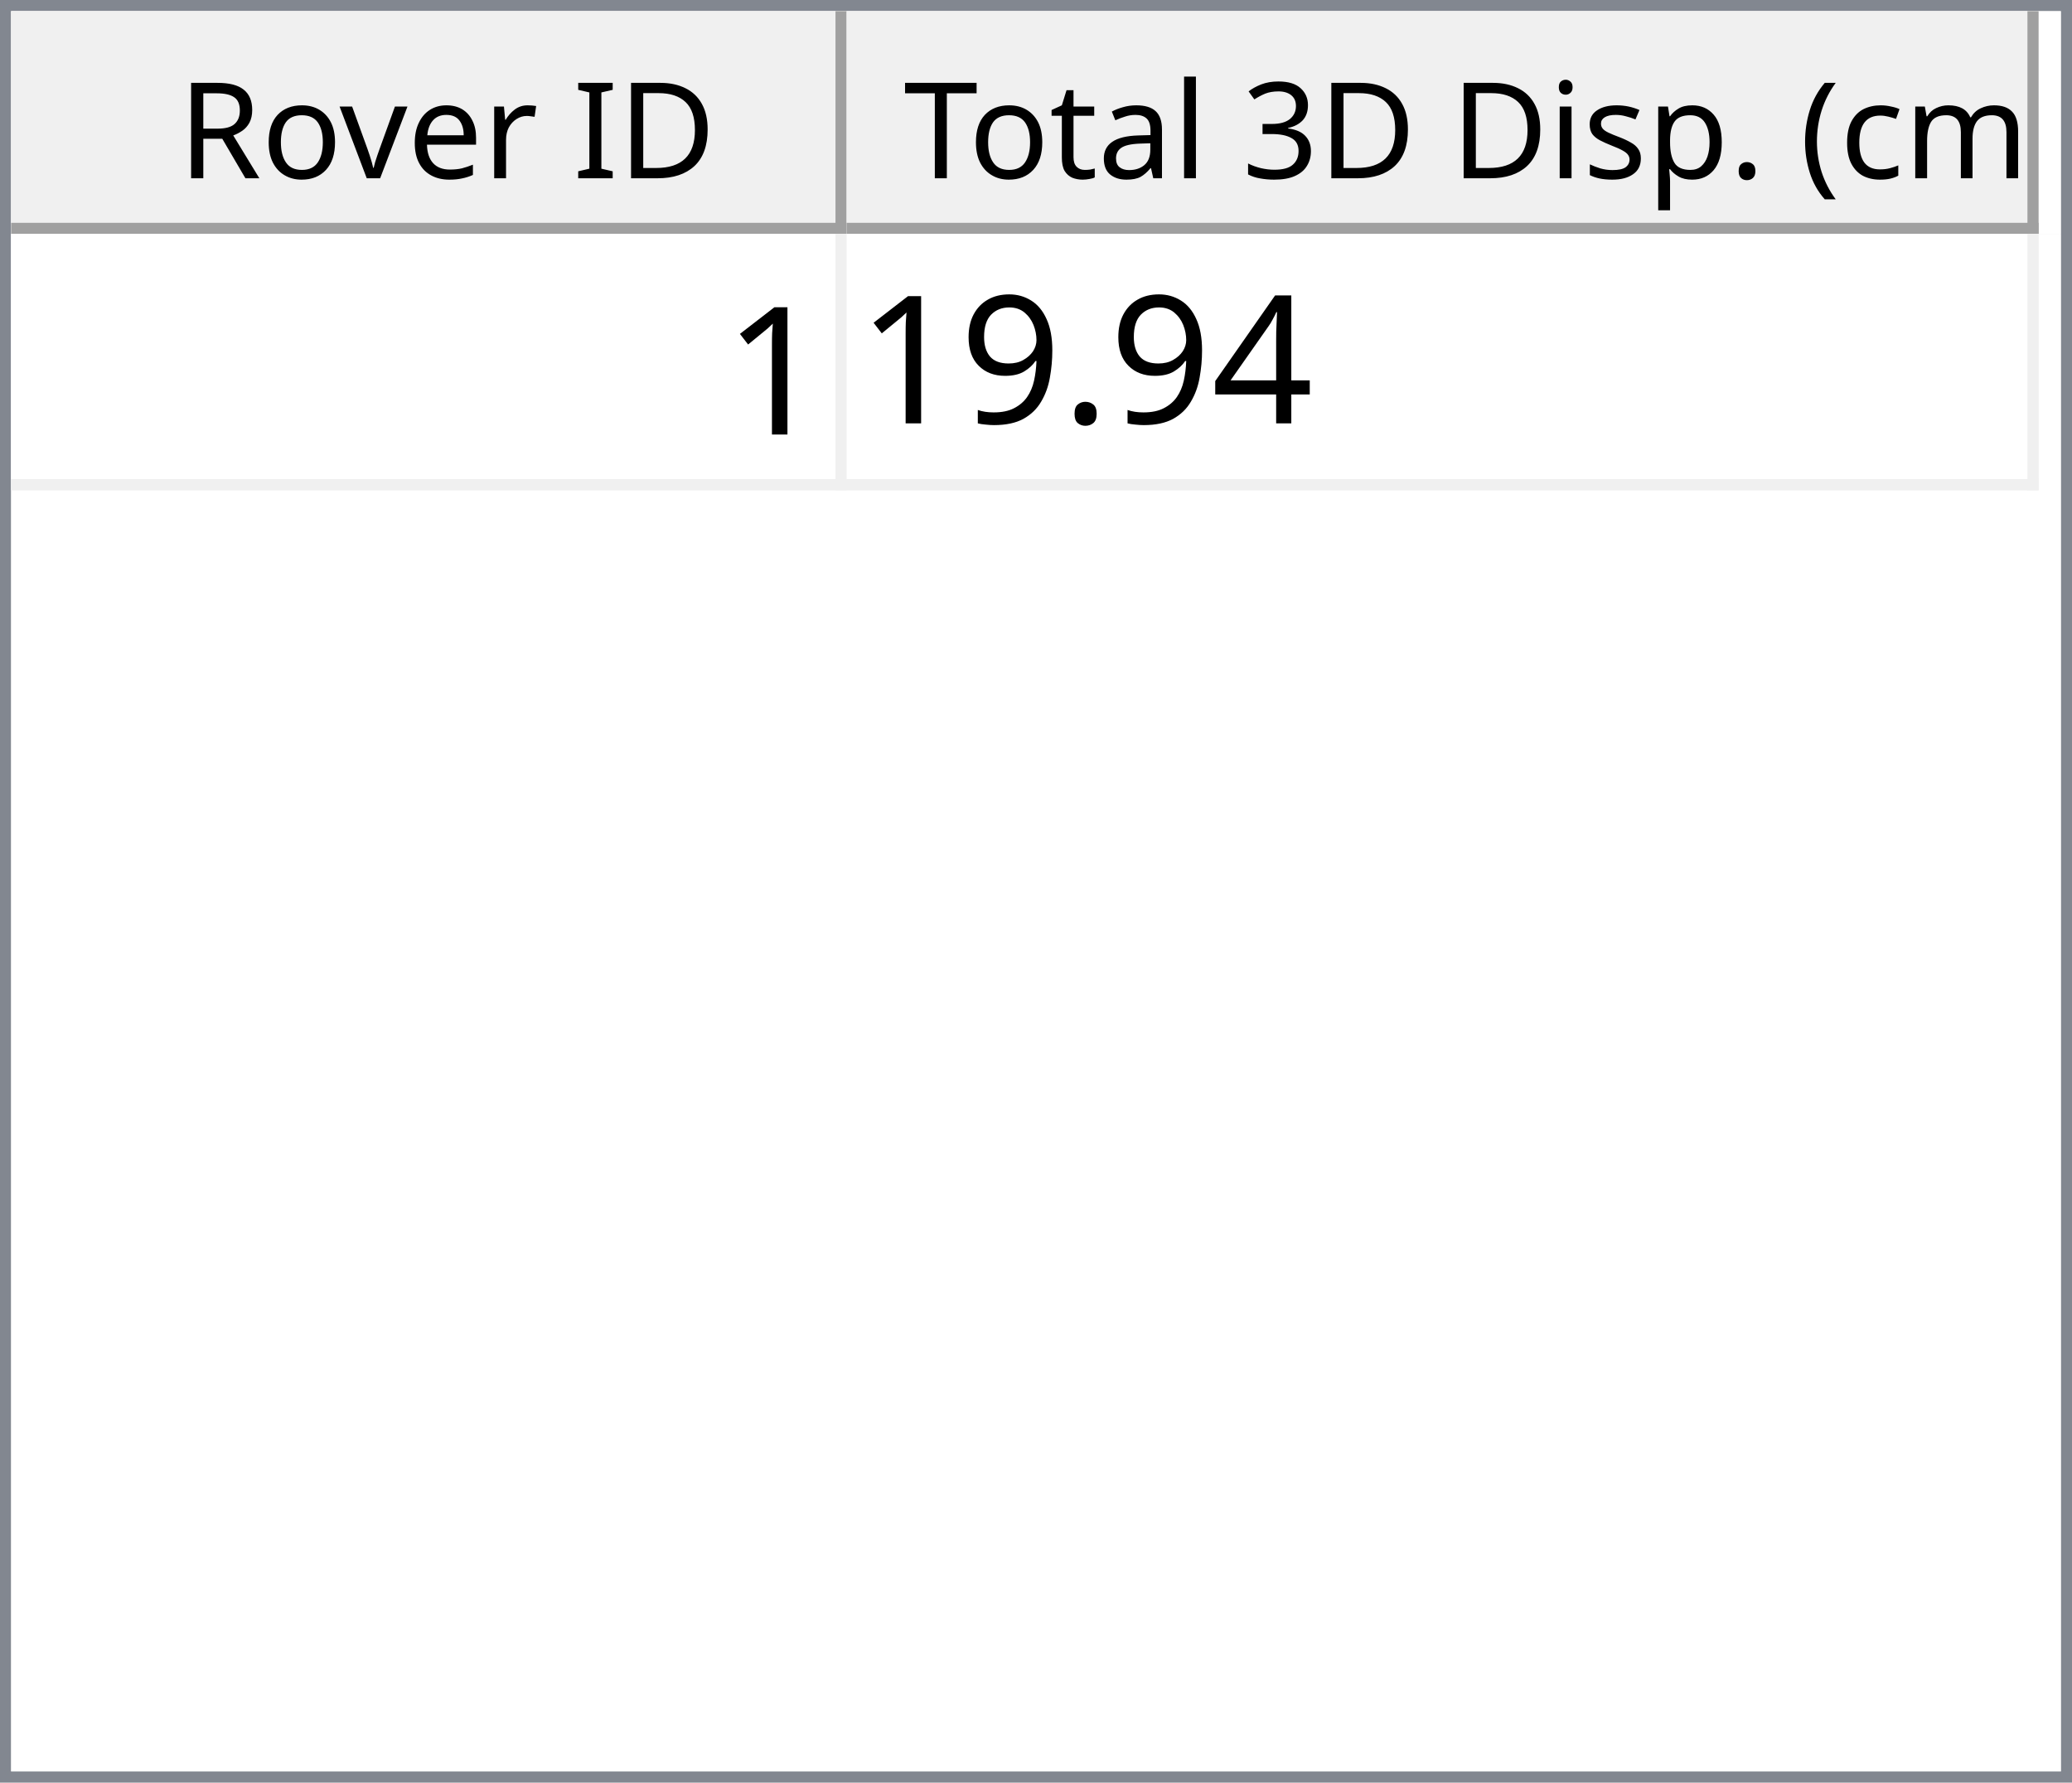
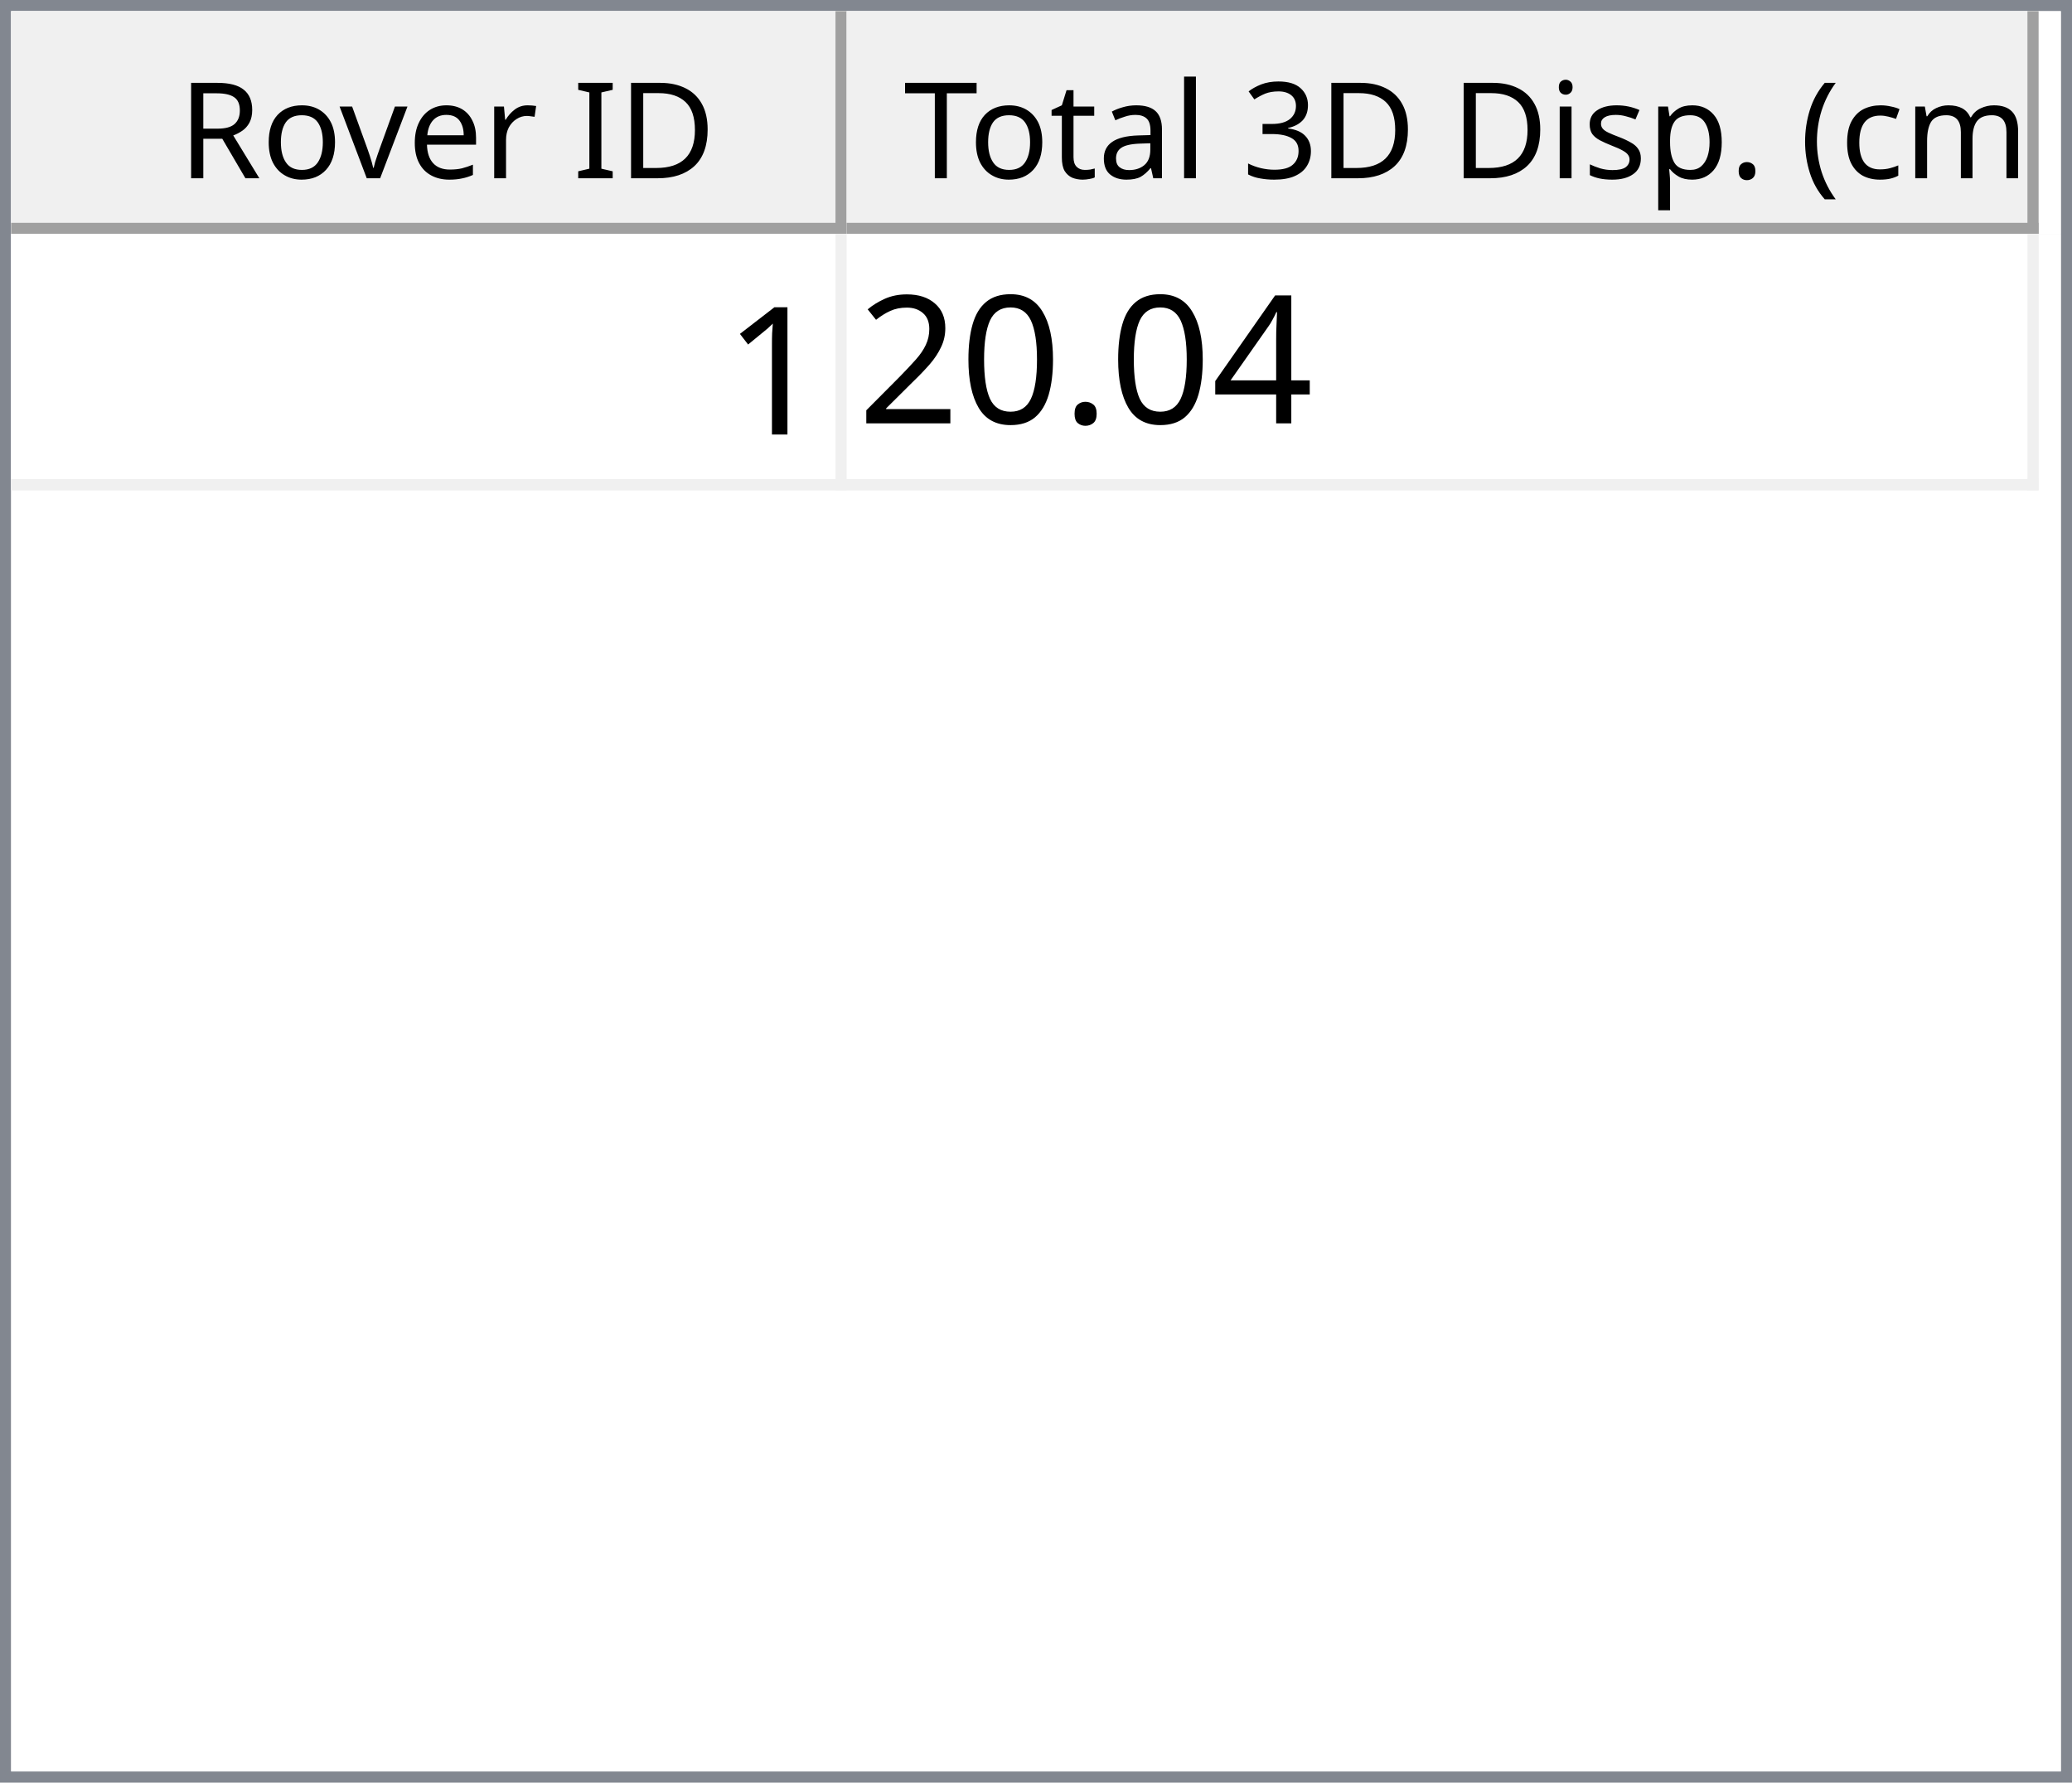
<svg xmlns="http://www.w3.org/2000/svg" style="fill-opacity:1; color-rendering:auto; color-interpolation:auto; text-rendering:auto; stroke:black; stroke-linecap:square; stroke-miterlimit:10; shape-rendering:auto; stroke-opacity:1; fill:black; stroke-dasharray:none; font-weight:normal; stroke-width:1; font-family:'Dialog'; font-style:normal; stroke-linejoin:miter; font-size:12px; stroke-dashoffset:0; image-rendering:auto;" width="186" height="160">
  <defs id="genericDefs" />
  <g>
    <defs id="defs1">
      <clipPath clipPathUnits="userSpaceOnUse" id="clipPath1">
        <path d="M0 0 L186 0 L186 160 L0 160 L0 0 Z" />
      </clipPath>
      <clipPath clipPathUnits="userSpaceOnUse" id="clipPath2">
        <path d="M0 0 L0 160 L186 160 L186 0 Z" />
      </clipPath>
      <clipPath clipPathUnits="userSpaceOnUse" id="clipPath3">
        <path d="M0 0 L0 20 L184 20 L184 0 Z" />
      </clipPath>
      <clipPath clipPathUnits="userSpaceOnUse" id="clipPath4">
        <path d="M0 0 L0 20 L75 20 L75 0 Z" />
      </clipPath>
      <clipPath clipPathUnits="userSpaceOnUse" id="clipPath5">
        <path d="M1 1 L1 19 L74 19 L74 1 Z" />
      </clipPath>
      <clipPath clipPathUnits="userSpaceOnUse" id="clipPath6">
        <path d="M0 0 L0 18 L73 18 L73 0 Z" />
      </clipPath>
      <clipPath clipPathUnits="userSpaceOnUse" id="clipPath7">
        <path d="M-0.5 -0.5 L-0.5 19.5 L74.5 19.5 L74.5 -0.5 Z" />
      </clipPath>
      <clipPath clipPathUnits="userSpaceOnUse" id="clipPath8">
        <path d="M0 0 L0 20 L107 20 L107 0 Z" />
      </clipPath>
      <clipPath clipPathUnits="userSpaceOnUse" id="clipPath9">
        <path d="M1 1 L1 19 L106 19 L106 1 Z" />
      </clipPath>
      <clipPath clipPathUnits="userSpaceOnUse" id="clipPath10">
        <path d="M0 0 L0 18 L105 18 L105 0 Z" />
      </clipPath>
      <clipPath clipPathUnits="userSpaceOnUse" id="clipPath11">
        <path d="M-0.5 -0.5 L-0.5 19.5 L106.5 19.5 L106.5 -0.5 Z" />
      </clipPath>
      <clipPath clipPathUnits="userSpaceOnUse" id="clipPath12">
        <path d="M0 0 L0 138 L184 138 L184 0 Z" />
      </clipPath>
      <clipPath clipPathUnits="userSpaceOnUse" id="clipPath13">
        <path d="M0 0 L0 23 L182 23 L182 0 Z" />
      </clipPath>
      <clipPath clipPathUnits="userSpaceOnUse" id="clipPath14">
        <path d="M-0.5 -0.5 L-0.5 22.5 L181.5 22.5 L181.5 -0.5 Z" />
      </clipPath>
      <clipPath clipPathUnits="userSpaceOnUse" id="clipPath15">
        <path d="M0 0 L0 22 L74 22 L74 0 Z" />
      </clipPath>
      <clipPath clipPathUnits="userSpaceOnUse" id="clipPath16">
        <path d="M0 0 L0 22 L106 22 L106 0 Z" />
      </clipPath>
      <font horiz-adv-x="64.551" id="font1">
        <font-face ascent="107.91" descent="25.098" units-per-em="100" style="font-style:normal; font-family:Segoe UI; font-weight:normal;" />
        <missing-glyph horiz-adv-x="64.551" d="M8.109 0 L8.109 68.266 L56.453 68.266 L56.453 0 L8.109 0 ZM15.328 7.234 L49.219 7.234 L49.219 61.031 L15.328 61.031 L15.328 7.234 Z" />
        <glyph unicode="D" horiz-adv-x="70.117" d="M9.188 0 L9.188 70.016 L28.516 70.016 Q65.531 70.016 65.531 35.891 Q65.531 19.672 55.25 9.836 Q44.969 0 27.734 0 L9.188 0 ZM17.391 62.594 L17.391 7.422 L27.828 7.422 Q41.609 7.422 49.273 14.797 Q56.938 22.172 56.938 35.688 Q56.938 62.594 28.328 62.594 L17.391 62.594 Z" />
        <glyph unicode="I" horiz-adv-x="26.611" d="M17.391 0 L9.188 0 L9.188 70.016 L17.391 70.016 L17.391 0 Z" />
        <glyph unicode=" " horiz-adv-x="27.393" d="" />
        <glyph unicode="r" horiz-adv-x="34.766" d="M34.188 41.891 Q32.078 43.5 28.125 43.5 Q23 43.5 19.555 38.672 Q16.109 33.844 16.109 25.484 L16.109 0 L8.109 0 L8.109 50 L16.109 50 L16.109 39.703 L16.312 39.703 Q18.016 44.969 21.531 47.922 Q25.047 50.875 29.391 50.875 Q32.516 50.875 34.188 50.203 L34.188 41.891 Z" />
        <glyph unicode="e" horiz-adv-x="52.295" d="M48.297 23 L12.984 23 Q13.188 14.656 17.484 10.109 Q21.781 5.562 29.297 5.562 Q37.75 5.562 44.828 11.141 L44.828 3.609 Q38.234 -1.172 27.391 -1.172 Q16.797 -1.172 10.742 5.641 Q4.688 12.453 4.688 24.812 Q4.688 36.469 11.305 43.82 Q17.922 51.172 27.734 51.172 Q37.547 51.172 42.922 44.828 Q48.297 38.484 48.297 27.203 L48.297 23 ZM40.094 29.781 Q40.047 36.719 36.75 40.578 Q33.453 44.438 27.594 44.438 Q21.922 44.438 17.969 40.383 Q14.016 36.328 13.094 29.781 L40.094 29.781 Z" />
        <glyph unicode="v" horiz-adv-x="47.9" d="M47.406 50 L27.484 0 L19.625 0 L0.688 50 L9.469 50 L22.172 13.672 Q23.578 9.672 23.922 6.688 L24.125 6.688 Q24.609 10.453 25.688 13.484 L38.969 50 L47.406 50 Z" />
        <glyph unicode="o" horiz-adv-x="58.594" d="M29 -1.172 Q17.922 -1.172 11.305 5.836 Q4.688 12.844 4.688 24.422 Q4.688 37.016 11.57 44.094 Q18.453 51.172 30.172 51.172 Q41.359 51.172 47.633 44.289 Q53.906 37.406 53.906 25.203 Q53.906 13.234 47.141 6.031 Q40.375 -1.172 29 -1.172 ZM29.594 44.438 Q21.875 44.438 17.383 39.188 Q12.891 33.938 12.891 24.703 Q12.891 15.828 17.43 10.695 Q21.969 5.562 29.594 5.562 Q37.359 5.562 41.531 10.594 Q45.703 15.625 45.703 24.906 Q45.703 34.281 41.531 39.359 Q37.359 44.438 29.594 44.438 Z" />
        <glyph unicode="R" horiz-adv-x="59.814" d="M59.375 0 L49.609 0 L37.891 19.625 Q36.281 22.359 34.766 24.289 Q33.25 26.219 31.664 27.438 Q30.078 28.656 28.25 29.219 Q26.422 29.781 24.125 29.781 L17.391 29.781 L17.391 0 L9.188 0 L9.188 70.016 L30.078 70.016 Q34.672 70.016 38.555 68.867 Q42.438 67.719 45.289 65.375 Q48.141 63.031 49.758 59.547 Q51.375 56.062 51.375 51.375 Q51.375 47.703 50.273 44.656 Q49.172 41.609 47.148 39.211 Q45.125 36.812 42.266 35.133 Q39.406 33.453 35.844 32.516 L35.844 32.328 Q37.594 31.547 38.891 30.547 Q40.188 29.547 41.359 28.18 Q42.531 26.812 43.68 25.078 Q44.828 23.344 46.234 21.047 L59.375 0 ZM17.391 62.594 L17.391 37.203 L28.516 37.203 Q31.594 37.203 34.203 38.133 Q36.812 39.062 38.719 40.797 Q40.625 42.531 41.703 45.047 Q42.781 47.562 42.781 50.688 Q42.781 56.297 39.141 59.445 Q35.5 62.594 28.609 62.594 L17.391 62.594 Z" />
        <glyph unicode=")" horiz-adv-x="30.176" d="M8.297 -15.922 L1.172 -15.922 Q16.406 2.344 16.406 26.812 Q16.406 51.469 1.078 70.016 L8.297 70.016 Q23.531 52.156 23.531 26.703 Q23.531 1.375 8.297 -15.922 Z" />
        <glyph unicode="m" horiz-adv-x="86.133" d="M79.109 0 L71.094 0 L71.094 28.719 Q71.094 37.016 68.531 40.727 Q65.969 44.438 59.906 44.438 Q54.781 44.438 51.195 39.75 Q47.609 35.062 47.609 28.516 L47.609 0 L39.594 0 L39.594 29.688 Q39.594 44.438 28.219 44.438 Q22.953 44.438 19.531 40.016 Q16.109 35.594 16.109 28.516 L16.109 0 L8.109 0 L8.109 50 L16.109 50 L16.109 42.094 L16.312 42.094 Q21.625 51.172 31.844 51.172 Q36.969 51.172 40.773 48.312 Q44.578 45.453 46 40.828 Q51.562 51.172 62.594 51.172 Q79.109 51.172 79.109 30.812 L79.109 0 Z" />
        <glyph unicode="c" horiz-adv-x="46.191" d="M42.188 2.297 Q36.422 -1.172 28.516 -1.172 Q17.828 -1.172 11.258 5.789 Q4.688 12.75 4.688 23.828 Q4.688 36.188 11.766 43.68 Q18.844 51.172 30.672 51.172 Q37.25 51.172 42.281 48.734 L42.281 40.531 Q36.719 44.438 30.375 44.438 Q22.703 44.438 17.797 38.945 Q12.891 33.453 12.891 24.516 Q12.891 15.719 17.508 10.641 Q22.125 5.562 29.891 5.562 Q36.422 5.562 42.188 9.906 L42.188 2.297 Z" />
        <glyph unicode="(" horiz-adv-x="30.176" d="M29.109 -15.922 L21.969 -15.922 Q6.844 1.375 6.844 26.703 Q6.844 52.156 21.969 70.016 L29.203 70.016 Q13.875 51.469 13.875 26.812 Q13.875 2.344 29.109 -15.922 Z" />
        <glyph unicode="." horiz-adv-x="21.68" d="M10.891 -1.078 Q8.641 -1.078 7.055 0.539 Q5.469 2.156 5.469 4.391 Q5.469 6.641 7.055 8.273 Q8.641 9.906 10.891 9.906 Q13.188 9.906 14.797 8.273 Q16.406 6.641 16.406 4.391 Q16.406 2.156 14.797 0.539 Q13.188 -1.078 10.891 -1.078 Z" />
        <glyph unicode="p" horiz-adv-x="58.789" d="M16.312 7.234 L16.109 7.234 L16.109 -23 L8.109 -23 L8.109 50 L16.109 50 L16.109 41.219 L16.312 41.219 Q22.219 51.172 33.594 51.172 Q43.266 51.172 48.688 44.461 Q54.109 37.75 54.109 26.469 Q54.109 13.922 48 6.375 Q41.891 -1.172 31.297 -1.172 Q21.578 -1.172 16.312 7.234 ZM16.109 27.391 L16.109 20.406 Q16.109 14.203 20.141 9.883 Q24.172 5.562 30.375 5.562 Q37.641 5.562 41.773 11.133 Q45.906 16.703 45.906 26.609 Q45.906 34.969 42.047 39.703 Q38.188 44.438 31.594 44.438 Q24.609 44.438 20.359 39.578 Q16.109 34.719 16.109 27.391 Z" />
        <glyph unicode="s" horiz-adv-x="42.432" d="M5.078 1.812 L5.078 10.406 Q11.625 5.562 19.484 5.562 Q30.031 5.562 30.031 12.594 Q30.031 14.594 29.125 15.992 Q28.219 17.391 26.68 18.461 Q25.141 19.531 23.07 20.383 Q21 21.234 18.609 22.172 Q15.281 23.484 12.766 24.828 Q10.25 26.172 8.57 27.859 Q6.891 29.547 6.031 31.695 Q5.172 33.844 5.172 36.719 Q5.172 40.234 6.789 42.945 Q8.406 45.656 11.086 47.484 Q13.766 49.312 17.211 50.242 Q20.656 51.172 24.312 51.172 Q30.812 51.172 35.938 48.922 L35.938 40.828 Q30.422 44.438 23.25 44.438 Q21 44.438 19.195 43.922 Q17.391 43.406 16.094 42.477 Q14.797 41.547 14.086 40.258 Q13.375 38.969 13.375 37.406 Q13.375 35.453 14.086 34.133 Q14.797 32.812 16.164 31.789 Q17.531 30.766 19.484 29.938 Q21.438 29.109 23.922 28.125 Q27.25 26.859 29.883 25.516 Q32.516 24.172 34.375 22.484 Q36.234 20.797 37.234 18.602 Q38.234 16.406 38.234 13.375 Q38.234 9.672 36.602 6.938 Q34.969 4.203 32.234 2.398 Q29.5 0.594 25.93 -0.289 Q22.359 -1.172 18.453 -1.172 Q10.75 -1.172 5.078 1.812 Z" />
        <glyph unicode="i" horiz-adv-x="24.219" d="M12.203 62.703 Q10.062 62.703 8.547 64.164 Q7.031 65.625 7.031 67.875 Q7.031 70.125 8.547 71.609 Q10.062 73.094 12.203 73.094 Q14.406 73.094 15.945 71.609 Q17.484 70.125 17.484 67.875 Q17.484 65.719 15.945 64.211 Q14.406 62.703 12.203 62.703 ZM16.109 0 L8.109 0 L8.109 50 L16.109 50 L16.109 0 Z" />
        <glyph unicode="3" horiz-adv-x="53.906" d="M46.531 19.828 Q46.531 15.094 44.75 11.211 Q42.969 7.328 39.719 4.57 Q36.469 1.812 31.93 0.297 Q27.391 -1.219 21.922 -1.219 Q11.922 -1.219 6 2.594 L6 11.188 Q13.094 5.609 22.219 5.609 Q25.875 5.609 28.828 6.539 Q31.781 7.469 33.906 9.227 Q36.031 10.984 37.18 13.477 Q38.328 15.969 38.328 19.094 Q38.328 32.812 18.797 32.812 L12.984 32.812 L12.984 39.594 L18.5 39.594 Q35.797 39.594 35.797 52.484 Q35.797 64.406 22.609 64.406 Q15.188 64.406 8.688 59.422 L8.688 67.188 Q15.375 71.188 24.609 71.188 Q29 71.188 32.57 69.969 Q36.141 68.75 38.68 66.555 Q41.219 64.359 42.609 61.281 Q44 58.203 44 54.5 Q44 40.672 30.031 36.719 L30.031 36.531 Q33.594 36.141 36.625 34.797 Q39.656 33.453 41.852 31.305 Q44.047 29.156 45.289 26.25 Q46.531 23.344 46.531 19.828 Z" />
        <glyph unicode="l" horiz-adv-x="24.219" d="M16.109 0 L8.109 0 L8.109 74.031 L16.109 74.031 L16.109 0 Z" />
        <glyph unicode="a" horiz-adv-x="50.879" d="M43.891 0 L35.891 0 L35.891 7.812 L35.688 7.812 Q30.469 -1.172 20.312 -1.172 Q12.844 -1.172 8.617 2.781 Q4.391 6.734 4.391 13.281 Q4.391 27.297 20.906 29.594 L35.891 31.688 Q35.891 44.438 25.594 44.438 Q16.547 44.438 9.281 38.281 L9.281 46.484 Q16.656 51.172 26.266 51.172 Q43.891 51.172 43.891 32.516 L43.891 0 ZM35.891 25.297 L23.828 23.641 Q18.266 22.859 15.43 20.875 Q12.594 18.891 12.594 13.875 Q12.594 10.203 15.211 7.883 Q17.828 5.562 22.172 5.562 Q28.125 5.562 32.008 9.742 Q35.891 13.922 35.891 20.312 L35.891 25.297 Z" />
        <glyph unicode="t" horiz-adv-x="33.887" d="M31.297 0.484 Q28.469 -1.078 23.828 -1.078 Q10.688 -1.078 10.688 13.578 L10.688 43.172 L2.094 43.172 L2.094 50 L10.688 50 L10.688 62.203 L18.703 64.797 L18.703 50 L31.297 50 L31.297 43.172 L18.703 43.172 L18.703 14.984 Q18.703 9.969 20.414 7.82 Q22.125 5.672 26.078 5.672 Q29.109 5.672 31.297 7.328 L31.297 0.484 Z" />
        <glyph unicode="T" horiz-adv-x="52.393" d="M50.594 62.594 L30.375 62.594 L30.375 0 L22.172 0 L22.172 62.594 L2 62.594 L2 70.016 L50.594 70.016 L50.594 62.594 Z" />
      </font>
      <font horiz-adv-x="75.0" id="font2">
        <font-face ascent="100.537" descent="21.973" units-per-em="100" style="font-style:normal; font-family:sans-serif; font-weight:normal;" />
        <missing-glyph horiz-adv-x="75.0" d="M12.5 0 L12.5 62.5 L62.5 62.5 L62.5 0 L12.5 0 ZM14.062 1.562 L60.938 1.562 L60.938 60.938 L14.062 60.938 L14.062 1.562 Z" />
        <glyph unicode="1" horiz-adv-x="55.615" d="M37.25 0 L28.469 0 L28.469 56 Q25.297 52.984 20.141 49.953 Q14.984 46.922 10.891 45.406 L10.891 53.906 Q18.266 57.375 23.781 62.305 Q29.297 67.234 31.594 71.875 L37.25 71.875 L37.25 0 Z" />
        <glyph unicode="4" horiz-adv-x="55.615" d="M32.328 0 L32.328 17.141 L1.266 17.141 L1.266 25.203 L33.938 71.578 L41.109 71.578 L41.109 25.203 L50.781 25.203 L50.781 17.141 L41.109 17.141 L41.109 0 L32.328 0 ZM32.328 25.203 L32.328 57.469 L9.906 25.203 L32.328 25.203 Z" />
        <glyph unicode="." horiz-adv-x="27.783" d="M9.078 0 L9.078 10.016 L19.094 10.016 L19.094 0 L9.078 0 Z" />
-         <glyph unicode="9" horiz-adv-x="55.615" d="M5.469 16.547 L13.922 17.328 Q14.984 11.375 18.016 8.688 Q21.047 6 25.781 6 Q29.828 6 32.883 7.859 Q35.938 9.719 37.891 12.82 Q39.844 15.922 41.164 21.195 Q42.484 26.469 42.484 31.938 Q42.484 32.516 42.438 33.688 Q39.797 29.5 35.234 26.883 Q30.672 24.266 25.344 24.266 Q16.453 24.266 10.305 30.711 Q4.156 37.156 4.156 47.703 Q4.156 58.594 10.578 65.234 Q17 71.875 26.656 71.875 Q33.641 71.875 39.43 68.117 Q45.219 64.359 48.219 57.398 Q51.219 50.438 51.219 37.25 Q51.219 23.531 48.242 15.406 Q45.266 7.281 39.383 3.031 Q33.5 -1.219 25.594 -1.219 Q17.188 -1.219 11.867 3.445 Q6.547 8.109 5.469 16.547 ZM41.453 48.141 Q41.453 55.719 37.43 60.156 Q33.406 64.594 27.734 64.594 Q21.875 64.594 17.531 59.812 Q13.188 55.031 13.188 47.406 Q13.188 40.578 17.312 36.305 Q21.438 32.031 27.484 32.031 Q33.594 32.031 37.523 36.305 Q41.453 40.578 41.453 48.141 Z" />
+         <glyph unicode="0" horiz-adv-x="55.615" d="M4.156 35.297 Q4.156 48 6.766 55.742 Q9.375 63.484 14.523 67.68 Q19.672 71.875 27.484 71.875 Q33.25 71.875 37.594 69.555 Q41.938 67.234 44.773 62.867 Q47.609 58.5 49.219 52.227 Q50.828 45.953 50.828 35.297 Q50.828 22.703 48.242 14.969 Q45.656 7.234 40.508 3.008 Q35.359 -1.219 27.484 -1.219 Q17.141 -1.219 11.234 6.203 Q4.156 15.141 4.156 35.297 ZM13.188 35.297 Q13.188 17.672 17.312 11.836 Q21.438 6 27.484 6 Q33.547 6 37.672 11.859 Q41.797 17.719 41.797 35.297 Q41.797 52.984 37.672 58.789 Q33.547 64.594 27.391 64.594 Q21.344 64.594 17.719 59.469 Q13.188 52.938 13.188 35.297 Z" />
+         <glyph unicode="2" horiz-adv-x="55.615" d="M50.344 8.453 L50.344 0 L3.031 0 Q2.938 3.172 4.047 6.109 Q5.859 10.938 9.836 15.625 Q13.812 20.312 21.344 26.469 Q33.016 36.031 37.117 41.625 Q41.219 47.219 41.219 52.203 Q41.219 57.422 37.477 61.008 Q33.734 64.594 27.734 64.594 Q21.391 64.594 17.578 60.789 Q13.766 56.984 13.719 50.25 L4.688 51.172 Q5.609 61.281 11.664 66.578 Q17.719 71.875 27.938 71.875 Q38.234 71.875 44.242 66.164 Q50.25 60.453 50.25 52 Q50.25 47.703 48.492 43.555 Q46.734 39.406 42.656 34.812 Q38.578 30.219 29.109 22.219 Q21.188 15.578 18.945 13.211 Q16.703 10.844 15.234 8.453 L50.344 8.453 Z" />
      </font>
    </defs>
    <g style="fill:white; stroke:white;">
      <rect x="0" y="0" width="186" style="clip-path:url(#clipPath1); stroke:none;" height="160" />
    </g>
    <g style="fill:white; text-rendering:optimizeSpeed; color-rendering:optimizeSpeed; image-rendering:optimizeSpeed; shape-rendering:crispEdges; stroke:white; color-interpolation:sRGB;">
      <rect x="0" width="186" height="160" y="0" style="stroke:none;" />
      <path style="stroke:none;" d="M0 160 L186 160 L186 0 L0 0 Z" />
    </g>
    <g style="fill:rgb(240,240,240); font-family:'Segoe UI'; stroke:rgb(240,240,240);">
      <rect x="0" y="0" width="186" style="clip-path:url(#clipPath2); stroke:none;" height="160" />
    </g>
    <g style="fill:rgb(130,135,144); font-family:'Segoe UI'; stroke:rgb(130,135,144);">
      <path d="M0 0 L186 0 L186 160 L0 160 L0 0 ZM1 1 L185 1 L185 159 L1 159 L1 1 Z" style="fill-rule:evenodd; clip-path:url(#clipPath2); stroke:none;" />
    </g>
    <g style="fill:white; font-family:'Segoe UI'; stroke:white;" transform="translate(1,1)">
      <rect x="0" y="0" width="184" style="clip-path:url(#clipPath3); stroke:none;" height="20" />
    </g>
    <g style="fill:rgb(240,240,240); font-family:'Segoe UI'; stroke:rgb(240,240,240);" transform="translate(1,1)">
      <rect x="0" y="0" width="75" style="clip-path:url(#clipPath4); stroke:none;" height="20" />
    </g>
    <g style="font-family:'Segoe UI';" transform="translate(2,2)">
      <text x="14" xml:space="preserve" y="14" style="clip-path:url(#clipPath6); stroke:none;">Rover ID</text>
    </g>
    <g style="fill:rgb(160,160,160); font-family:'Segoe UI'; stroke:rgb(160,160,160); stroke-linejoin:bevel;" transform="translate(1.5,1.5)">
      <line x1="74" x2="74" y1="0" style="fill:none; clip-path:url(#clipPath7);" y2="19" />
    </g>
    <g style="fill:rgb(160,160,160); font-family:'Segoe UI'; stroke:rgb(160,160,160); stroke-linejoin:bevel;" transform="matrix(1,0,0,1,1,1) translate(0.5,0.5)">
      <line x1="0" x2="74" y1="19" style="fill:none; clip-path:url(#clipPath7);" y2="19" />
    </g>
    <g style="fill:rgb(240,240,240); font-family:'Segoe UI'; stroke:rgb(240,240,240);" transform="translate(76,1)">
      <rect x="0" y="0" width="107" style="clip-path:url(#clipPath8); stroke:none;" height="20" />
    </g>
    <g style="font-family:'Segoe UI';" transform="translate(77,2)">
      <text x="1" xml:space="preserve" y="14" style="clip-path:url(#clipPath10); stroke:none;"> Total 3D Disp. (cm)</text>
    </g>
    <g style="fill:rgb(160,160,160); font-family:'Segoe UI'; stroke:rgb(160,160,160); stroke-linejoin:bevel;" transform="translate(76.5,1.5)">
      <line x1="106" x2="106" y1="0" style="fill:none; clip-path:url(#clipPath11);" y2="19" />
    </g>
    <g style="fill:rgb(160,160,160); font-family:'Segoe UI'; stroke:rgb(160,160,160); stroke-linejoin:bevel;" transform="matrix(1,0,0,1,76,1) translate(0.5,0.5)">
      <line x1="0" x2="106" y1="19" style="fill:none; clip-path:url(#clipPath11);" y2="19" />
    </g>
    <g style="fill:white; font-family:'Segoe UI'; stroke:white;" transform="translate(1,21)">
      <rect x="0" y="0" width="184" style="clip-path:url(#clipPath12); stroke:none;" height="138" />
    </g>
    <g style="fill:rgb(240,240,240); font-size:16px; font-family:sans-serif; stroke:rgb(240,240,240);" transform="translate(1,21)">
      <rect x="0" y="0" width="182" style="clip-path:url(#clipPath13); stroke:none;" height="23" />
      <line transform="translate(0.5,0.5)" x1="0" x2="181" y1="22" style="clip-path:url(#clipPath14); fill:none; stroke-linejoin:bevel;" y2="22" />
    </g>
    <g transform="matrix(1,0,0,1,1,21) translate(0.5,0.5)" style="fill:rgb(240,240,240); font-size:16px; font-family:sans-serif; stroke:rgb(240,240,240); stroke-linejoin:bevel;">
      <line x1="74" x2="74" y1="0" style="fill:none; clip-path:url(#clipPath14);" y2="22" />
    </g>
    <g transform="matrix(1,0,0,1,1,21) translate(0.5,0.5)" style="fill:rgb(240,240,240); font-size:16px; font-family:sans-serif; stroke:rgb(240,240,240); stroke-linejoin:bevel;">
      <line x1="181" x2="181" y1="0" style="fill:none; clip-path:url(#clipPath14);" y2="22" />
    </g>
    <g style="fill:white; font-size:16px; font-family:sans-serif; stroke:white;" transform="matrix(1,0,0,1,1,21)">
      <rect x="0" y="0" width="74" style="clip-path:url(#clipPath15); stroke:none;" height="22" />
      <text x="64" y="18" style="fill:black; clip-path:url(#clipPath15); stroke:none;" xml:space="preserve">1</text>
    </g>
    <g style="fill:white; font-size:16px; font-family:sans-serif; stroke:white;" transform="matrix(1,0,0,1,1,21) translate(75,0)">
      <rect x="0" y="0" width="106" style="clip-path:url(#clipPath16); stroke:none;" height="22" />
-       <text x="1" y="17" style="fill:black; clip-path:url(#clipPath16); stroke:none;" xml:space="preserve">19.94</text>
+       <text x="1" y="17" style="fill:black; clip-path:url(#clipPath16); stroke:none;" xml:space="preserve">20.04</text>
    </g>
  </g>
</svg>
